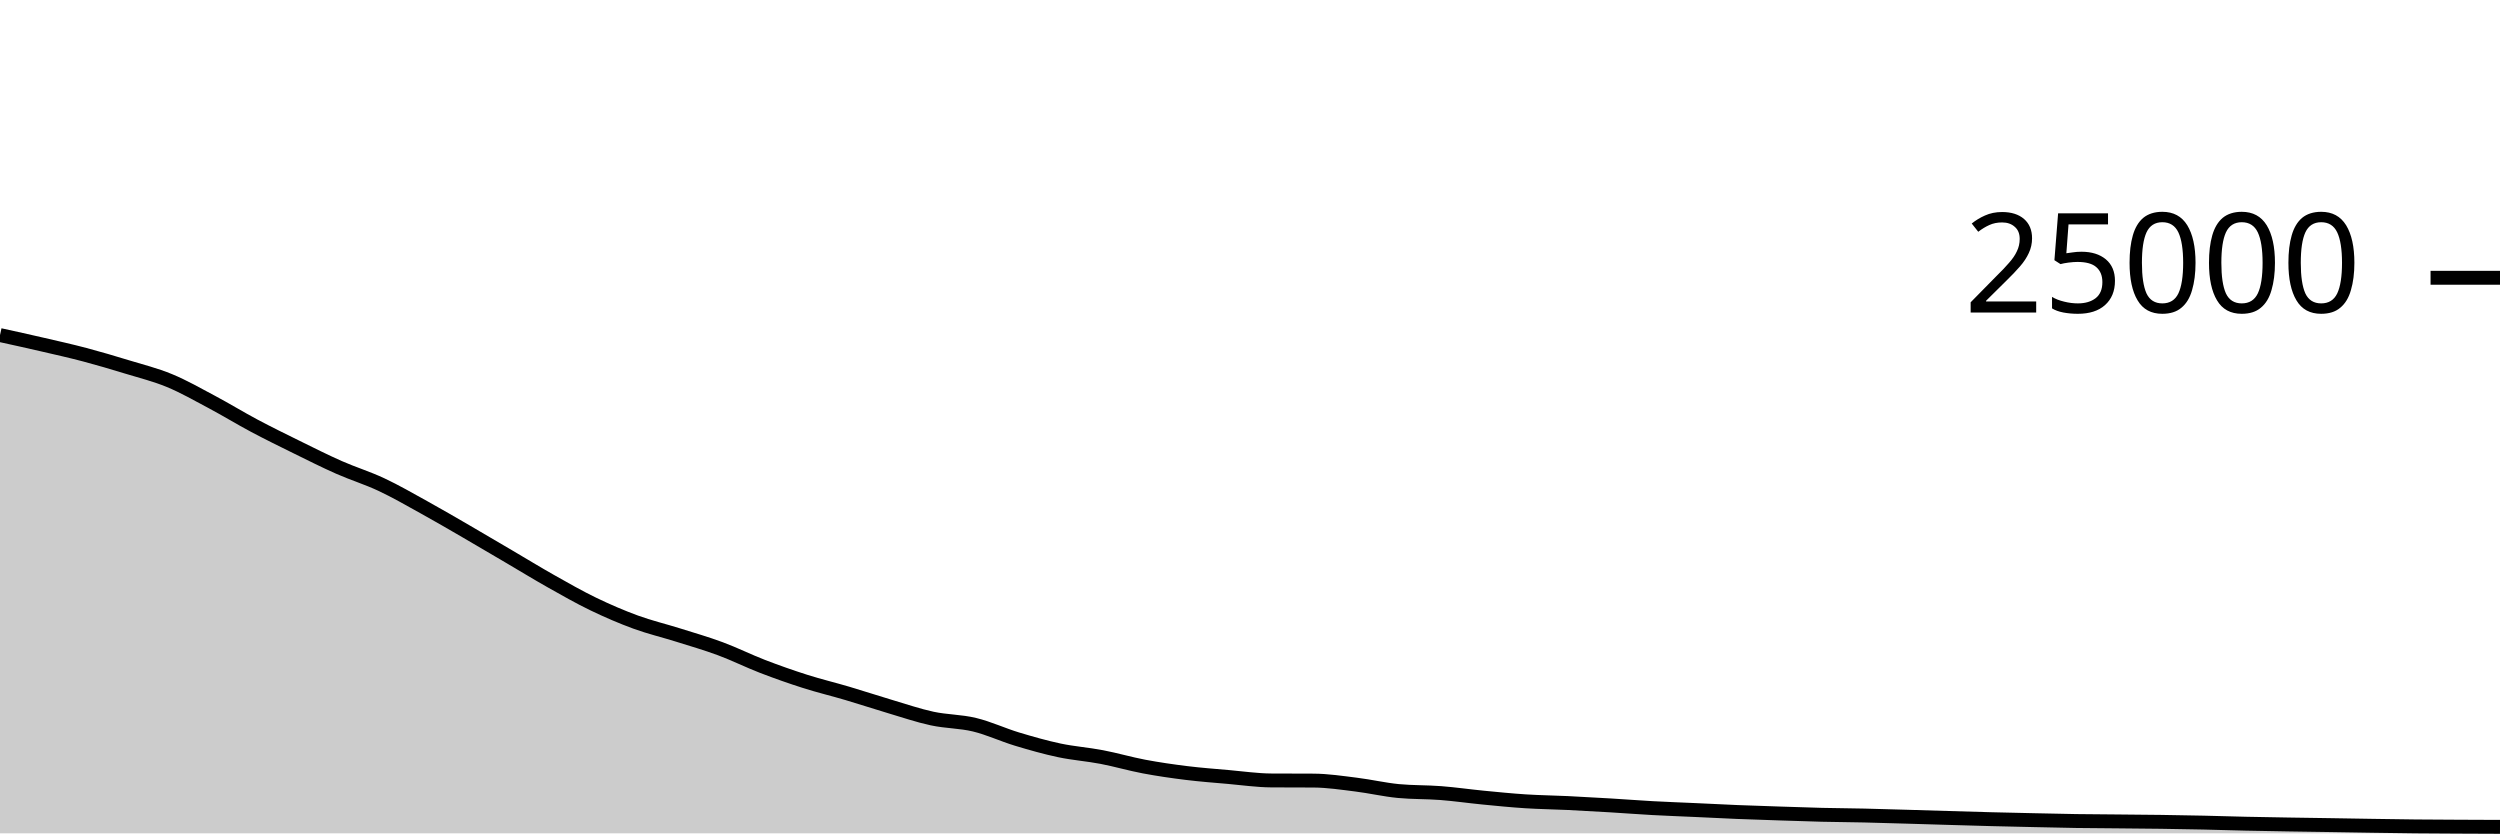
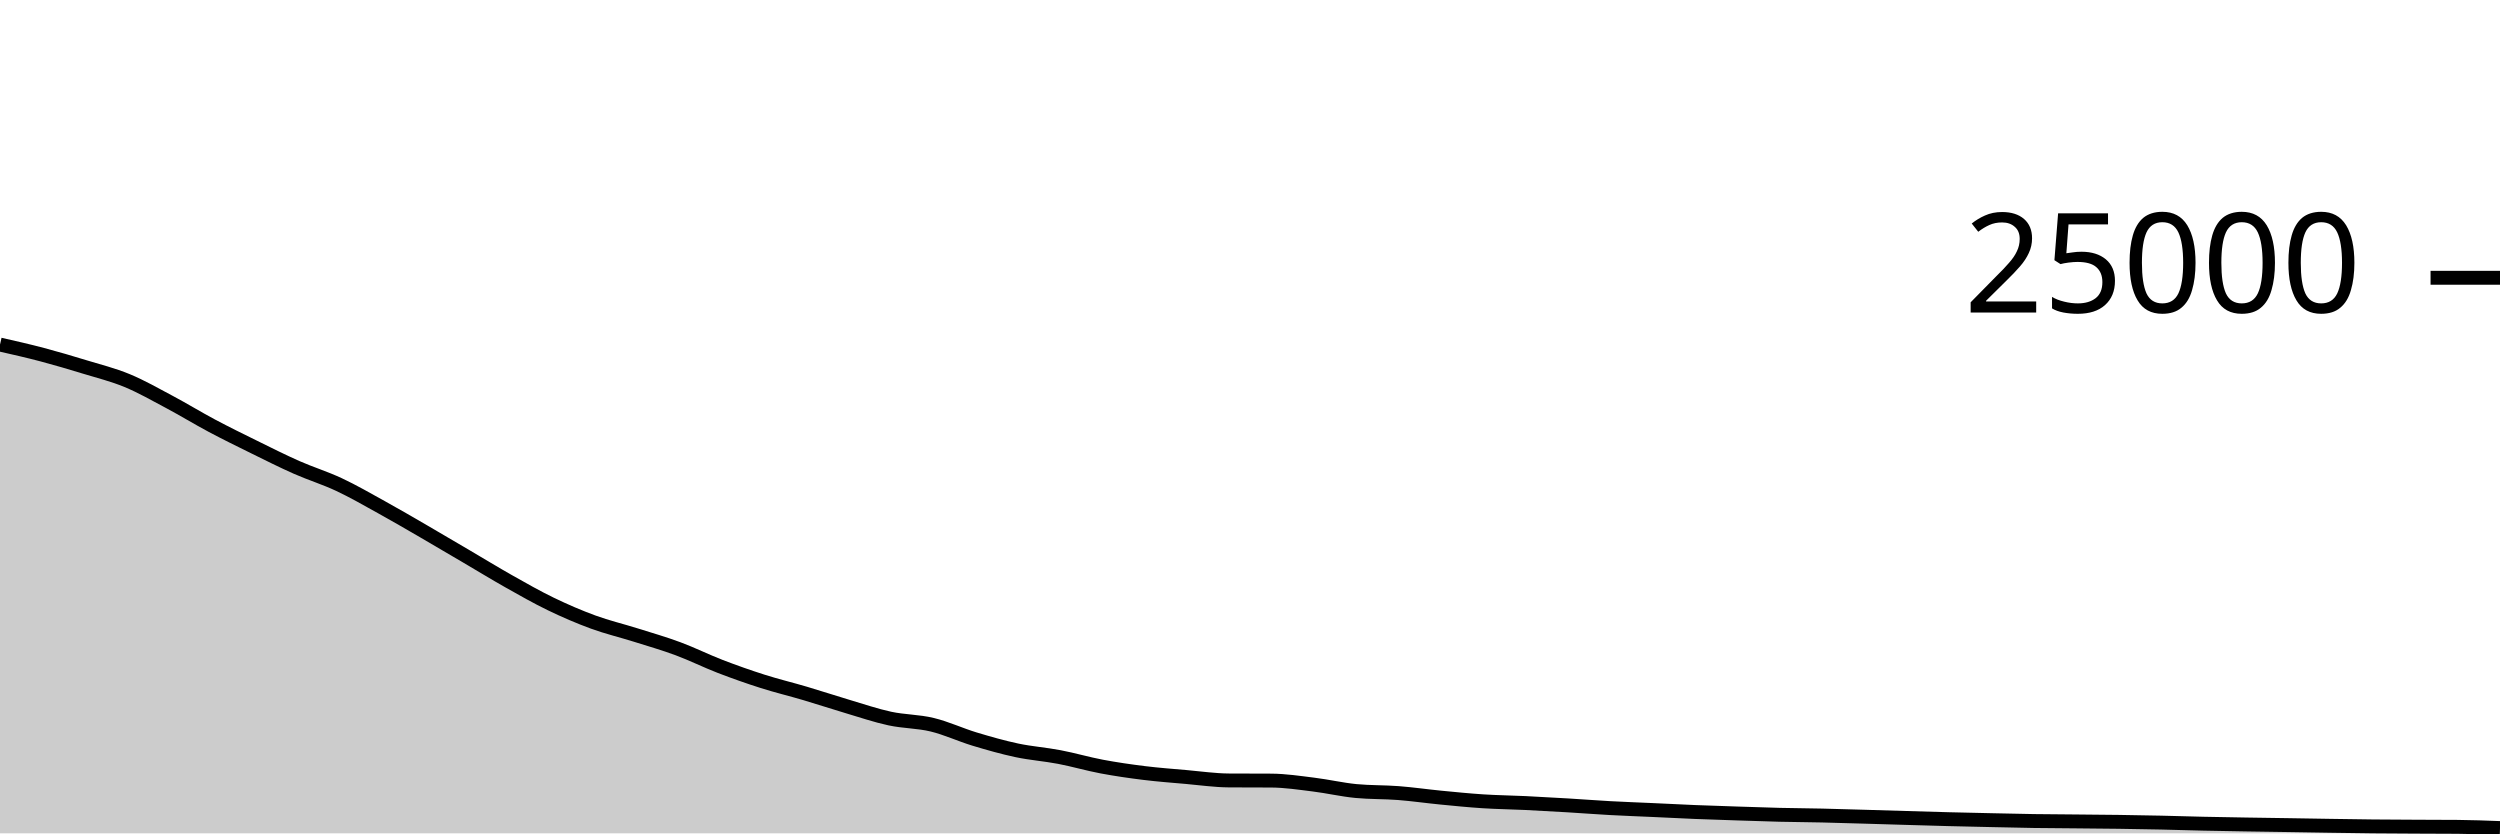
<svg xmlns="http://www.w3.org/2000/svg" viewBox="0 0 180 60">
  <g transform="translate(0,20)">
-     <path class="area" fill="rgba(0, 0, 0, 0.2)" d="M0,4.125C1.017,4.349,2.034,4.572,3.051,4.808C4.068,5.044,5.085,5.27,6.102,5.539C7.119,5.808,8.136,6.11,9.153,6.421C10.169,6.731,11.186,6.981,12.203,7.402C13.22,7.822,14.237,8.403,15.254,8.944C16.271,9.485,17.288,10.109,18.305,10.65C19.322,11.191,20.339,11.69,21.356,12.19C22.373,12.691,23.39,13.203,24.407,13.653C25.424,14.102,26.441,14.411,27.458,14.888C28.475,15.365,29.492,15.952,30.508,16.514C31.525,17.075,32.542,17.67,33.559,18.259C34.576,18.848,35.593,19.451,36.61,20.048C37.627,20.645,38.644,21.268,39.661,21.842C40.678,22.415,41.695,22.997,42.712,23.488C43.729,23.979,44.746,24.418,45.763,24.79C46.78,25.162,47.797,25.4,48.814,25.72C49.831,26.04,50.847,26.331,51.864,26.709C52.881,27.086,53.898,27.594,54.915,27.986C55.932,28.377,56.949,28.736,57.966,29.059C58.983,29.383,60,29.625,61.017,29.926C62.034,30.227,63.051,30.564,64.068,30.866C65.085,31.167,66.102,31.517,67.119,31.736C68.136,31.955,69.153,31.935,70.169,32.181C71.186,32.427,72.203,32.905,73.22,33.213C74.237,33.52,75.254,33.81,76.271,34.026C77.288,34.241,78.305,34.311,79.322,34.506C80.339,34.7,81.356,35,82.373,35.192C83.39,35.384,84.407,35.53,85.424,35.656C86.441,35.782,87.458,35.856,88.475,35.946C89.492,36.035,90.508,36.186,91.525,36.192C92.542,36.198,93.559,36.195,94.576,36.202C95.593,36.208,96.61,36.364,97.627,36.49C98.644,36.615,99.661,36.855,100.678,36.954C101.695,37.052,102.712,37.022,103.729,37.101C104.746,37.18,105.763,37.328,106.78,37.427C107.797,37.526,108.814,37.629,109.831,37.694C110.847,37.76,111.864,37.77,112.881,37.819C113.898,37.868,114.915,37.926,115.932,37.987C116.949,38.048,117.966,38.128,118.983,38.184C120,38.24,121.017,38.275,122.034,38.322C123.051,38.368,124.068,38.422,125.085,38.464C126.102,38.506,127.119,38.538,128.136,38.571C129.153,38.605,130.169,38.641,131.186,38.666C132.203,38.69,133.22,38.695,134.237,38.718C135.254,38.741,136.271,38.774,137.288,38.803C138.305,38.833,139.322,38.865,140.339,38.894C141.356,38.924,142.373,38.955,143.39,38.981C144.407,39.007,145.424,39.029,146.441,39.051C147.458,39.073,148.475,39.098,149.492,39.114C150.508,39.129,151.525,39.133,152.542,39.142C153.559,39.152,154.576,39.159,155.593,39.173C156.61,39.187,157.627,39.205,158.644,39.227C159.661,39.249,160.678,39.283,161.695,39.306C162.712,39.328,163.729,39.345,164.746,39.362C165.763,39.379,166.78,39.392,167.797,39.408C168.814,39.424,169.831,39.442,170.847,39.458C171.864,39.473,172.881,39.49,173.898,39.501C174.915,39.511,175.932,39.515,176.949,39.52C177.966,39.525,178.983,39.529,180,39.533L180,40C178.983,40,177.966,40,176.949,40C175.932,40,174.915,40,173.898,40C172.881,40,171.864,40,170.847,40C169.831,40,168.814,40,167.797,40C166.78,40,165.763,40,164.746,40C163.729,40,162.712,40,161.695,40C160.678,40,159.661,40,158.644,40C157.627,40,156.61,40,155.593,40C154.576,40,153.559,40,152.542,40C151.525,40,150.508,40,149.492,40C148.475,40,147.458,40,146.441,40C145.424,40,144.407,40,143.39,40C142.373,40,141.356,40,140.339,40C139.322,40,138.305,40,137.288,40C136.271,40,135.254,40,134.237,40C133.22,40,132.203,40,131.186,40C130.169,40,129.153,40,128.136,40C127.119,40,126.102,40,125.085,40C124.068,40,123.051,40,122.034,40C121.017,40,120,40,118.983,40C117.966,40,116.949,40,115.932,40C114.915,40,113.898,40,112.881,40C111.864,40,110.847,40,109.831,40C108.814,40,107.797,40,106.78,40C105.763,40,104.746,40,103.729,40C102.712,40,101.695,40,100.678,40C99.661,40,98.644,40,97.627,40C96.61,40,95.593,40,94.576,40C93.559,40,92.542,40,91.525,40C90.508,40,89.492,40,88.475,40C87.458,40,86.441,40,85.424,40C84.407,40,83.39,40,82.373,40C81.356,40,80.339,40,79.322,40C78.305,40,77.288,40,76.271,40C75.254,40,74.237,40,73.22,40C72.203,40,71.186,40,70.169,40C69.153,40,68.136,40,67.119,40C66.102,40,65.085,40,64.068,40C63.051,40,62.034,40,61.017,40C60,40,58.983,40,57.966,40C56.949,40,55.932,40,54.915,40C53.898,40,52.881,40,51.864,40C50.847,40,49.831,40,48.814,40C47.797,40,46.78,40,45.763,40C44.746,40,43.729,40,42.712,40C41.695,40,40.678,40,39.661,40C38.644,40,37.627,40,36.61,40C35.593,40,34.576,40,33.559,40C32.542,40,31.525,40,30.508,40C29.492,40,28.475,40,27.458,40C26.441,40,25.424,40,24.407,40C23.39,40,22.373,40,21.356,40C20.339,40,19.322,40,18.305,40C17.288,40,16.271,40,15.254,40C14.237,40,13.22,40,12.203,40C11.186,40,10.169,40,9.153,40C8.136,40,7.119,40,6.102,40C5.085,40,4.068,40,3.051,40C2.034,40,1.017,40,0,40Z" />
-     <path class="line" stroke="black" fill="none" d="M0,4.125C1.017,4.349,2.034,4.572,3.051,4.808C4.068,5.044,5.085,5.27,6.102,5.539C7.119,5.808,8.136,6.11,9.153,6.421C10.169,6.731,11.186,6.981,12.203,7.402C13.22,7.822,14.237,8.403,15.254,8.944C16.271,9.485,17.288,10.109,18.305,10.65C19.322,11.191,20.339,11.69,21.356,12.19C22.373,12.691,23.39,13.203,24.407,13.653C25.424,14.102,26.441,14.411,27.458,14.888C28.475,15.365,29.492,15.952,30.508,16.514C31.525,17.075,32.542,17.67,33.559,18.259C34.576,18.848,35.593,19.451,36.61,20.048C37.627,20.645,38.644,21.268,39.661,21.842C40.678,22.415,41.695,22.997,42.712,23.488C43.729,23.979,44.746,24.418,45.763,24.79C46.78,25.162,47.797,25.4,48.814,25.72C49.831,26.04,50.847,26.331,51.864,26.709C52.881,27.086,53.898,27.594,54.915,27.986C55.932,28.377,56.949,28.736,57.966,29.059C58.983,29.383,60,29.625,61.017,29.926C62.034,30.227,63.051,30.564,64.068,30.866C65.085,31.167,66.102,31.517,67.119,31.736C68.136,31.955,69.153,31.935,70.169,32.181C71.186,32.427,72.203,32.905,73.22,33.213C74.237,33.52,75.254,33.81,76.271,34.026C77.288,34.241,78.305,34.311,79.322,34.506C80.339,34.7,81.356,35,82.373,35.192C83.39,35.384,84.407,35.53,85.424,35.656C86.441,35.782,87.458,35.856,88.475,35.946C89.492,36.035,90.508,36.186,91.525,36.192C92.542,36.198,93.559,36.195,94.576,36.202C95.593,36.208,96.61,36.364,97.627,36.49C98.644,36.615,99.661,36.855,100.678,36.954C101.695,37.052,102.712,37.022,103.729,37.101C104.746,37.18,105.763,37.328,106.78,37.427C107.797,37.526,108.814,37.629,109.831,37.694C110.847,37.76,111.864,37.77,112.881,37.819C113.898,37.868,114.915,37.926,115.932,37.987C116.949,38.048,117.966,38.128,118.983,38.184C120,38.24,121.017,38.275,122.034,38.322C123.051,38.368,124.068,38.422,125.085,38.464C126.102,38.506,127.119,38.538,128.136,38.571C129.153,38.605,130.169,38.641,131.186,38.666C132.203,38.69,133.22,38.695,134.237,38.718C135.254,38.741,136.271,38.774,137.288,38.803C138.305,38.833,139.322,38.865,140.339,38.894C141.356,38.924,142.373,38.955,143.39,38.981C144.407,39.007,145.424,39.029,146.441,39.051C147.458,39.073,148.475,39.098,149.492,39.114C150.508,39.129,151.525,39.133,152.542,39.142C153.559,39.152,154.576,39.159,155.593,39.173C156.61,39.187,157.627,39.205,158.644,39.227C159.661,39.249,160.678,39.283,161.695,39.306C162.712,39.328,163.729,39.345,164.746,39.362C165.763,39.379,166.78,39.392,167.797,39.408C168.814,39.424,169.831,39.442,170.847,39.458C171.864,39.473,172.881,39.49,173.898,39.501C174.915,39.511,175.932,39.515,176.949,39.52C177.966,39.525,178.983,39.529,180,39.533" />
+     <path class="area" fill="rgba(0, 0, 0, 0.2)" d="M0,4.808C1.017,5.039,2.034,5.27,3.051,5.539C4.068,5.808,5.085,6.11,6.102,6.421C7.119,6.731,8.136,6.981,9.153,7.402C10.169,7.822,11.186,8.403,12.203,8.944C13.22,9.485,14.237,10.109,15.254,10.65C16.271,11.191,17.288,11.69,18.305,12.19C19.322,12.691,20.339,13.203,21.356,13.653C22.373,14.102,23.39,14.411,24.407,14.888C25.424,15.365,26.441,15.952,27.458,16.514C28.475,17.075,29.492,17.67,30.508,18.259C31.525,18.848,32.542,19.451,33.559,20.048C34.576,20.645,35.593,21.268,36.61,21.842C37.627,22.415,38.644,22.997,39.661,23.488C40.678,23.979,41.695,24.418,42.712,24.79C43.729,25.162,44.746,25.4,45.763,25.72C46.78,26.04,47.797,26.331,48.814,26.709C49.831,27.086,50.847,27.594,51.864,27.986C52.881,28.377,53.898,28.736,54.915,29.059C55.932,29.383,56.949,29.625,57.966,29.926C58.983,30.227,60,30.564,61.017,30.866C62.034,31.167,63.051,31.517,64.068,31.736C65.085,31.955,66.102,31.935,67.119,32.181C68.136,32.427,69.153,32.905,70.169,33.213C71.186,33.52,72.203,33.81,73.22,34.026C74.237,34.241,75.254,34.311,76.271,34.506C77.288,34.7,78.305,35,79.322,35.192C80.339,35.384,81.356,35.53,82.373,35.656C83.39,35.782,84.407,35.856,85.424,35.946C86.441,36.035,87.458,36.186,88.475,36.192C89.492,36.198,90.508,36.195,91.525,36.202C92.542,36.208,93.559,36.364,94.576,36.49C95.593,36.615,96.61,36.855,97.627,36.954C98.644,37.052,99.661,37.022,100.678,37.101C101.695,37.18,102.712,37.328,103.729,37.427C104.746,37.526,105.763,37.629,106.78,37.694C107.797,37.76,108.814,37.77,109.831,37.819C110.847,37.868,111.864,37.926,112.881,37.987C113.898,38.048,114.915,38.128,115.932,38.184C116.949,38.24,117.966,38.275,118.983,38.322C120,38.368,121.017,38.422,122.034,38.464C123.051,38.506,124.068,38.538,125.085,38.571C126.102,38.605,127.119,38.641,128.136,38.666C129.153,38.69,130.169,38.695,131.186,38.718C132.203,38.741,133.22,38.774,134.237,38.803C135.254,38.833,136.271,38.865,137.288,38.894C138.305,38.924,139.322,38.955,140.339,38.981C141.356,39.007,142.373,39.029,143.39,39.051C144.407,39.073,145.424,39.098,146.441,39.114C147.458,39.129,148.475,39.133,149.492,39.142C150.508,39.152,151.525,39.159,152.542,39.173C153.559,39.187,154.576,39.205,155.593,39.227C156.61,39.249,157.627,39.283,158.644,39.306C159.661,39.328,160.678,39.345,161.695,39.362C162.712,39.379,163.729,39.392,164.746,39.408C165.763,39.424,166.78,39.442,167.797,39.458C168.814,39.473,169.831,39.49,170.847,39.501C171.864,39.511,172.881,39.515,173.898,39.52C174.915,39.525,175.932,39.524,176.949,39.533C177.966,39.541,178.983,39.58,180,39.619L180,40C178.983,40,177.966,40,176.949,40C175.932,40,174.915,40,173.898,40C172.881,40,171.864,40,170.847,40C169.831,40,168.814,40,167.797,40C166.78,40,165.763,40,164.746,40C163.729,40,162.712,40,161.695,40C160.678,40,159.661,40,158.644,40C157.627,40,156.61,40,155.593,40C154.576,40,153.559,40,152.542,40C151.525,40,150.508,40,149.492,40C148.475,40,147.458,40,146.441,40C145.424,40,144.407,40,143.39,40C142.373,40,141.356,40,140.339,40C139.322,40,138.305,40,137.288,40C136.271,40,135.254,40,134.237,40C133.22,40,132.203,40,131.186,40C130.169,40,129.153,40,128.136,40C127.119,40,126.102,40,125.085,40C124.068,40,123.051,40,122.034,40C121.017,40,120,40,118.983,40C117.966,40,116.949,40,115.932,40C114.915,40,113.898,40,112.881,40C111.864,40,110.847,40,109.831,40C108.814,40,107.797,40,106.78,40C105.763,40,104.746,40,103.729,40C102.712,40,101.695,40,100.678,40C99.661,40,98.644,40,97.627,40C96.61,40,95.593,40,94.576,40C93.559,40,92.542,40,91.525,40C90.508,40,89.492,40,88.475,40C87.458,40,86.441,40,85.424,40C84.407,40,83.39,40,82.373,40C81.356,40,80.339,40,79.322,40C78.305,40,77.288,40,76.271,40C75.254,40,74.237,40,73.22,40C72.203,40,71.186,40,70.169,40C69.153,40,68.136,40,67.119,40C66.102,40,65.085,40,64.068,40C63.051,40,62.034,40,61.017,40C60,40,58.983,40,57.966,40C56.949,40,55.932,40,54.915,40C53.898,40,52.881,40,51.864,40C50.847,40,49.831,40,48.814,40C47.797,40,46.78,40,45.763,40C44.746,40,43.729,40,42.712,40C41.695,40,40.678,40,39.661,40C38.644,40,37.627,40,36.61,40C35.593,40,34.576,40,33.559,40C32.542,40,31.525,40,30.508,40C29.492,40,28.475,40,27.458,40C26.441,40,25.424,40,24.407,40C23.39,40,22.373,40,21.356,40C20.339,40,19.322,40,18.305,40C17.288,40,16.271,40,15.254,40C14.237,40,13.22,40,12.203,40C11.186,40,10.169,40,9.153,40C8.136,40,7.119,40,6.102,40C5.085,40,4.068,40,3.051,40C2.034,40,1.017,40,0,40Z" />
+     <path class="line" stroke="black" fill="none" d="M0,4.808C1.017,5.039,2.034,5.27,3.051,5.539C4.068,5.808,5.085,6.11,6.102,6.421C7.119,6.731,8.136,6.981,9.153,7.402C10.169,7.822,11.186,8.403,12.203,8.944C13.22,9.485,14.237,10.109,15.254,10.65C16.271,11.191,17.288,11.69,18.305,12.19C19.322,12.691,20.339,13.203,21.356,13.653C22.373,14.102,23.39,14.411,24.407,14.888C25.424,15.365,26.441,15.952,27.458,16.514C28.475,17.075,29.492,17.67,30.508,18.259C31.525,18.848,32.542,19.451,33.559,20.048C34.576,20.645,35.593,21.268,36.61,21.842C37.627,22.415,38.644,22.997,39.661,23.488C40.678,23.979,41.695,24.418,42.712,24.79C43.729,25.162,44.746,25.4,45.763,25.72C46.78,26.04,47.797,26.331,48.814,26.709C49.831,27.086,50.847,27.594,51.864,27.986C52.881,28.377,53.898,28.736,54.915,29.059C55.932,29.383,56.949,29.625,57.966,29.926C58.983,30.227,60,30.564,61.017,30.866C62.034,31.167,63.051,31.517,64.068,31.736C65.085,31.955,66.102,31.935,67.119,32.181C68.136,32.427,69.153,32.905,70.169,33.213C71.186,33.52,72.203,33.81,73.22,34.026C74.237,34.241,75.254,34.311,76.271,34.506C77.288,34.7,78.305,35,79.322,35.192C80.339,35.384,81.356,35.53,82.373,35.656C83.39,35.782,84.407,35.856,85.424,35.946C86.441,36.035,87.458,36.186,88.475,36.192C89.492,36.198,90.508,36.195,91.525,36.202C92.542,36.208,93.559,36.364,94.576,36.49C95.593,36.615,96.61,36.855,97.627,36.954C98.644,37.052,99.661,37.022,100.678,37.101C101.695,37.18,102.712,37.328,103.729,37.427C104.746,37.526,105.763,37.629,106.78,37.694C107.797,37.76,108.814,37.77,109.831,37.819C110.847,37.868,111.864,37.926,112.881,37.987C113.898,38.048,114.915,38.128,115.932,38.184C116.949,38.24,117.966,38.275,118.983,38.322C120,38.368,121.017,38.422,122.034,38.464C123.051,38.506,124.068,38.538,125.085,38.571C126.102,38.605,127.119,38.641,128.136,38.666C129.153,38.69,130.169,38.695,131.186,38.718C132.203,38.741,133.22,38.774,134.237,38.803C135.254,38.833,136.271,38.865,137.288,38.894C138.305,38.924,139.322,38.955,140.339,38.981C141.356,39.007,142.373,39.029,143.39,39.051C144.407,39.073,145.424,39.098,146.441,39.114C147.458,39.129,148.475,39.133,149.492,39.142C150.508,39.152,151.525,39.159,152.542,39.173C153.559,39.187,154.576,39.205,155.593,39.227C156.61,39.249,157.627,39.283,158.644,39.306C159.661,39.328,160.678,39.345,161.695,39.362C162.712,39.379,163.729,39.392,164.746,39.408C165.763,39.424,166.78,39.442,167.797,39.458C168.814,39.473,169.831,39.49,170.847,39.501C171.864,39.511,172.881,39.515,173.898,39.52C174.915,39.525,175.932,39.524,176.949,39.533C177.966,39.541,178.983,39.58,180,39.619" />
    <path class="axis-ceiling" stroke-width="1" stroke="black" fill="none" d="M175,0L180,0" />
    <text class="axis-ceiling-label" font-family="sans-serif" text-anchor="end" font-size="10px" x="170" y="2.5">25000</text>
  </g>
</svg>
